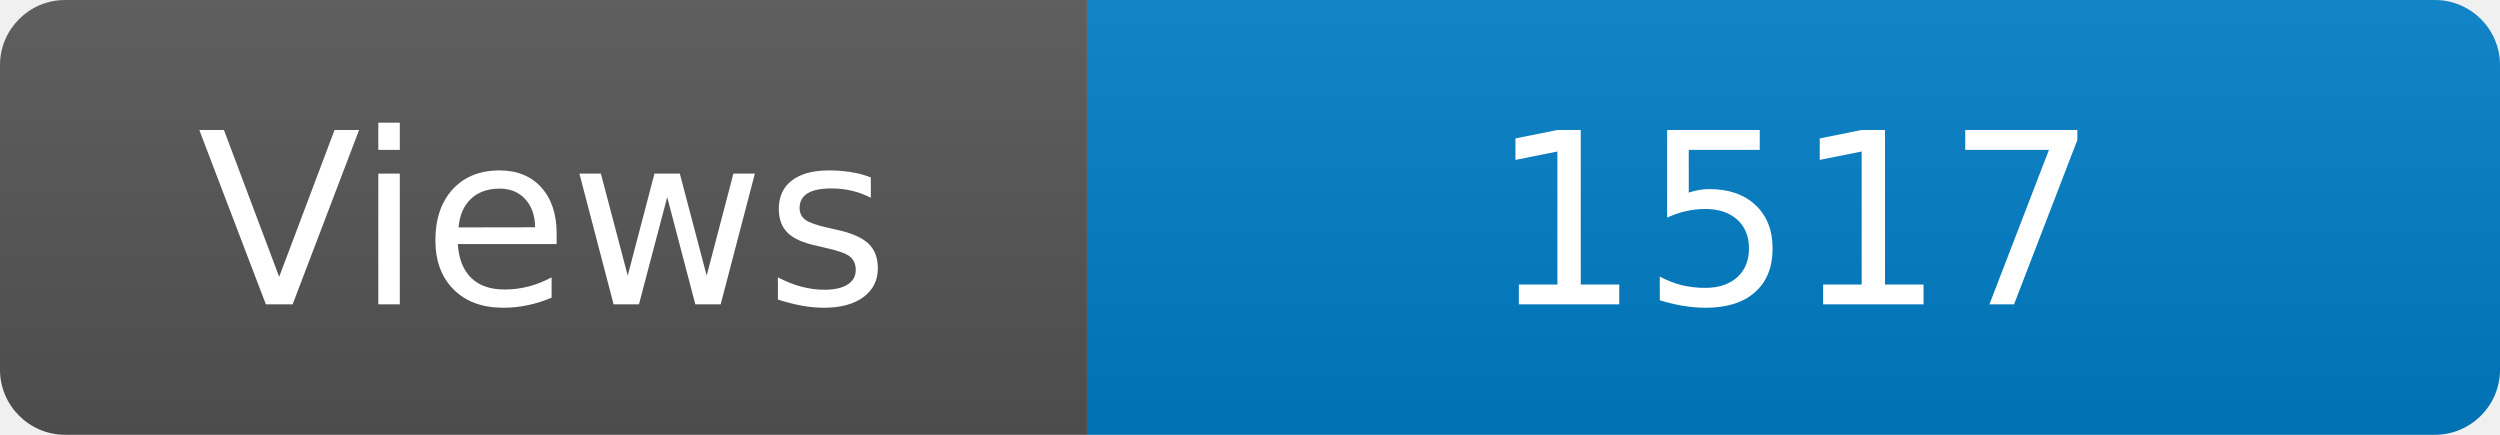
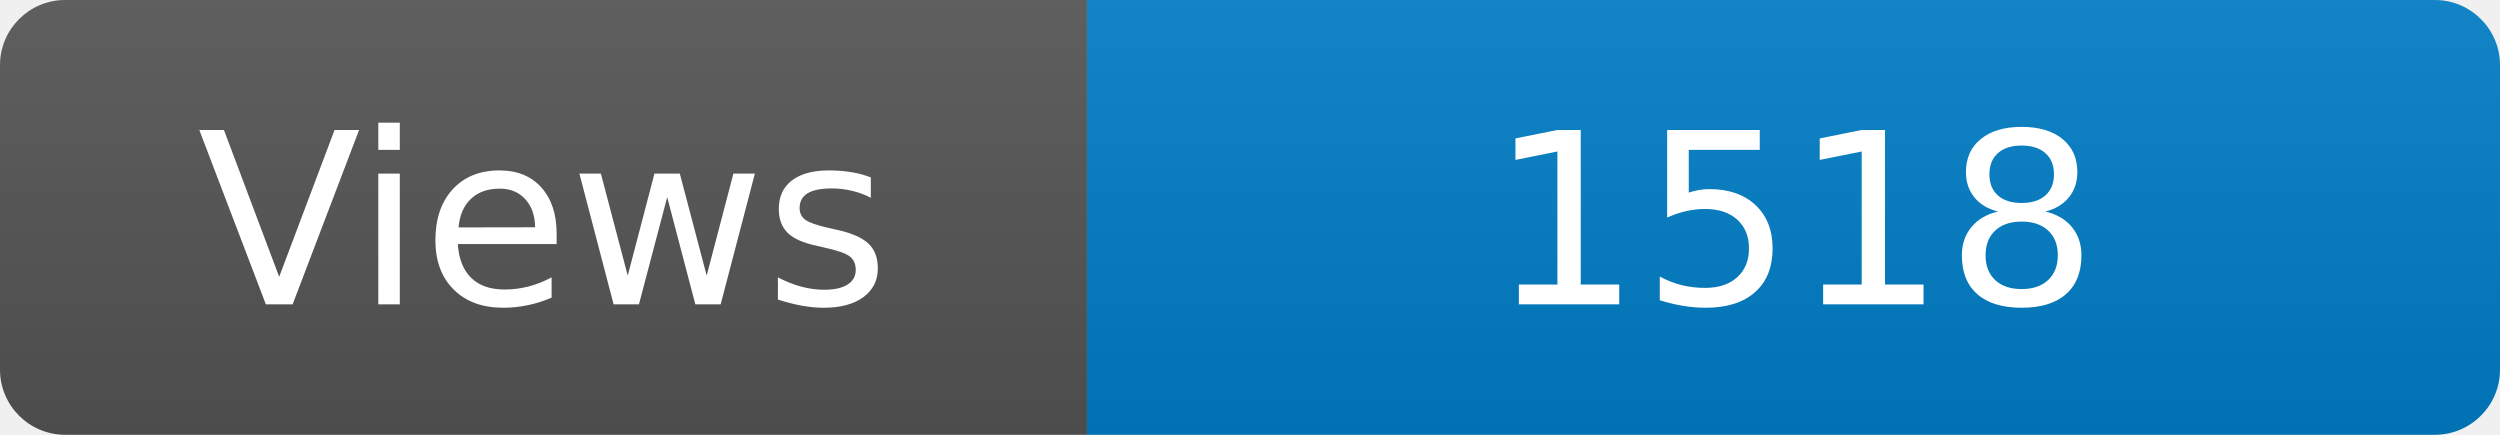
<svg xmlns="http://www.w3.org/2000/svg" width="115" height="20" role="img" aria-label="Maintained?: yes">
  <linearGradient id="s" x2="0" y2="100%">
    <stop offset="0" stop-color="#bbb" stop-opacity=".1" />
    <stop offset="1" stop-opacity=".1" />
  </linearGradient>
  <clipPath id="r">
    <rect width="115" height="20" rx="3" fill="#fff" />
  </clipPath>
  <g clip-path="url(#r)">
    <rect width="50" height="20" fill="#555" />
    <rect x="50" width="160" height="20" fill="#007ec6" />
    <rect width="115" height="20" fill="url(#s)" />
  </g>
  <g fill="#fff" text-anchor="middle" font-family="Verdana,Geneva,DejaVu Sans,sans-serif" font-size="110">
    <text x="250" y="140" transform="scale(.1)" fill="#fff">Views</text>
-     <text x="825" y="140" transform="scale(.1)" fill="#fff">1517</text>
+     <text x="825" y="140" transform="scale(.1)" fill="#fff">1518</text>
  </g>
</svg>
